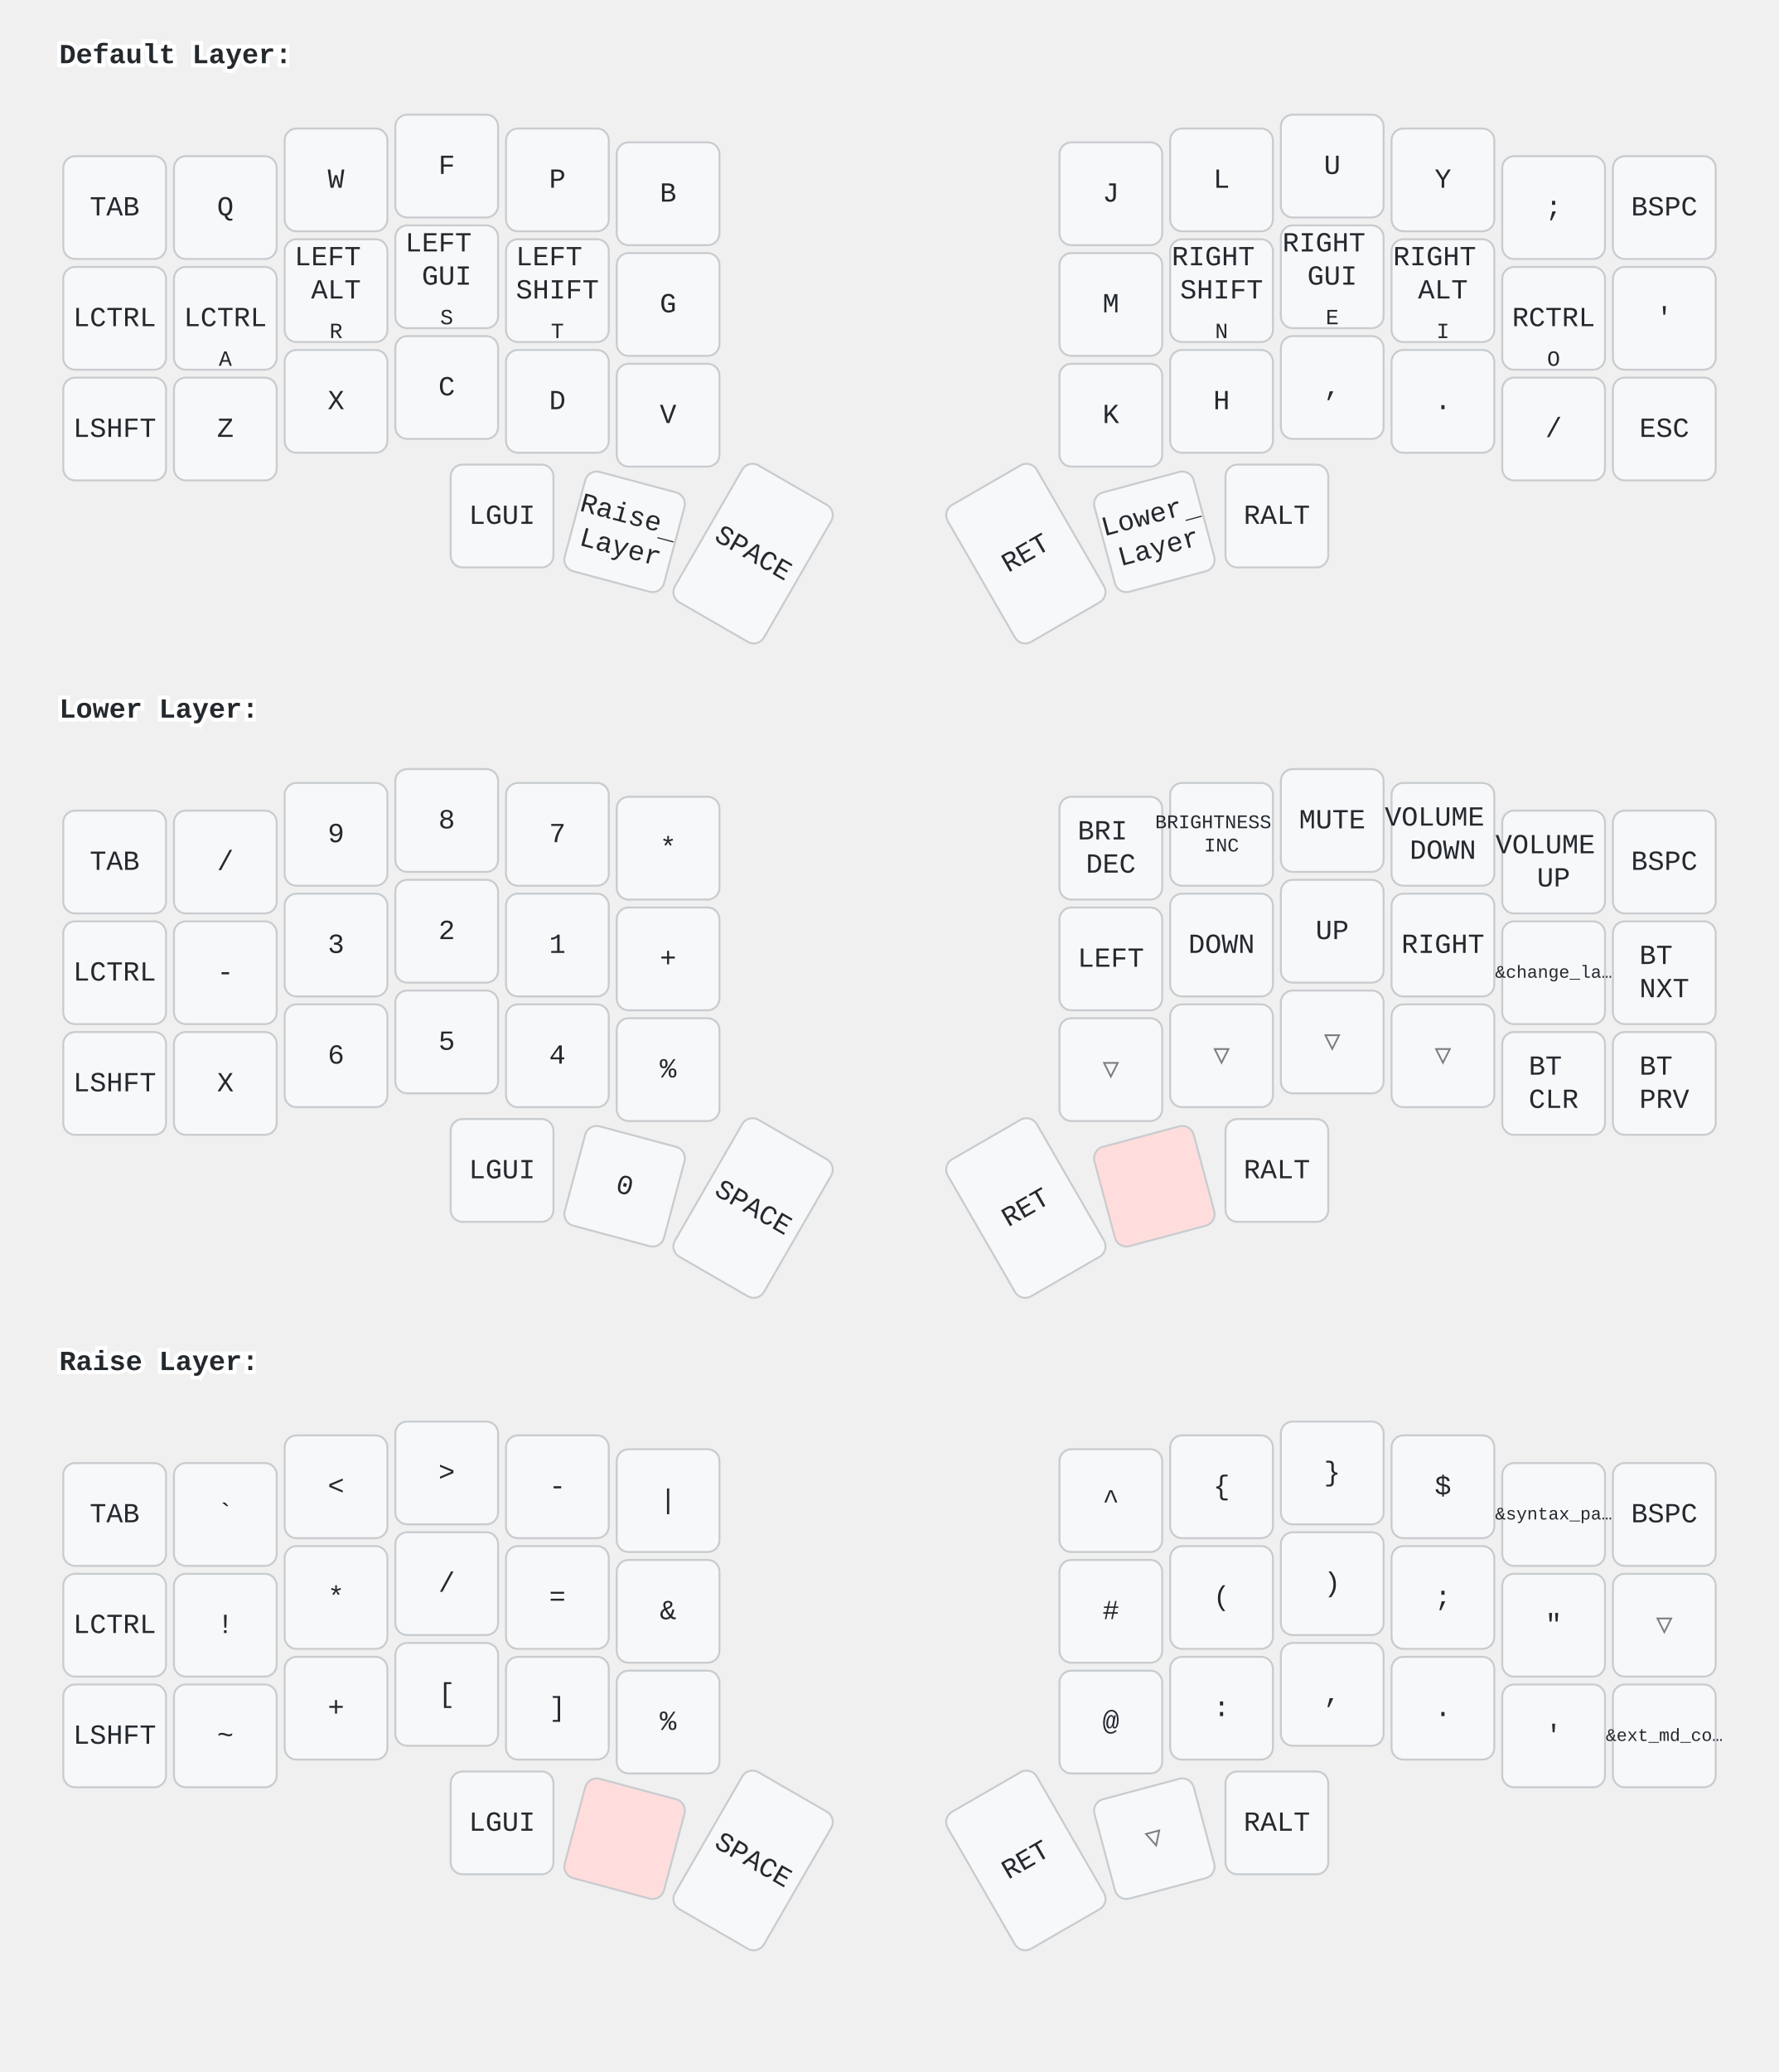
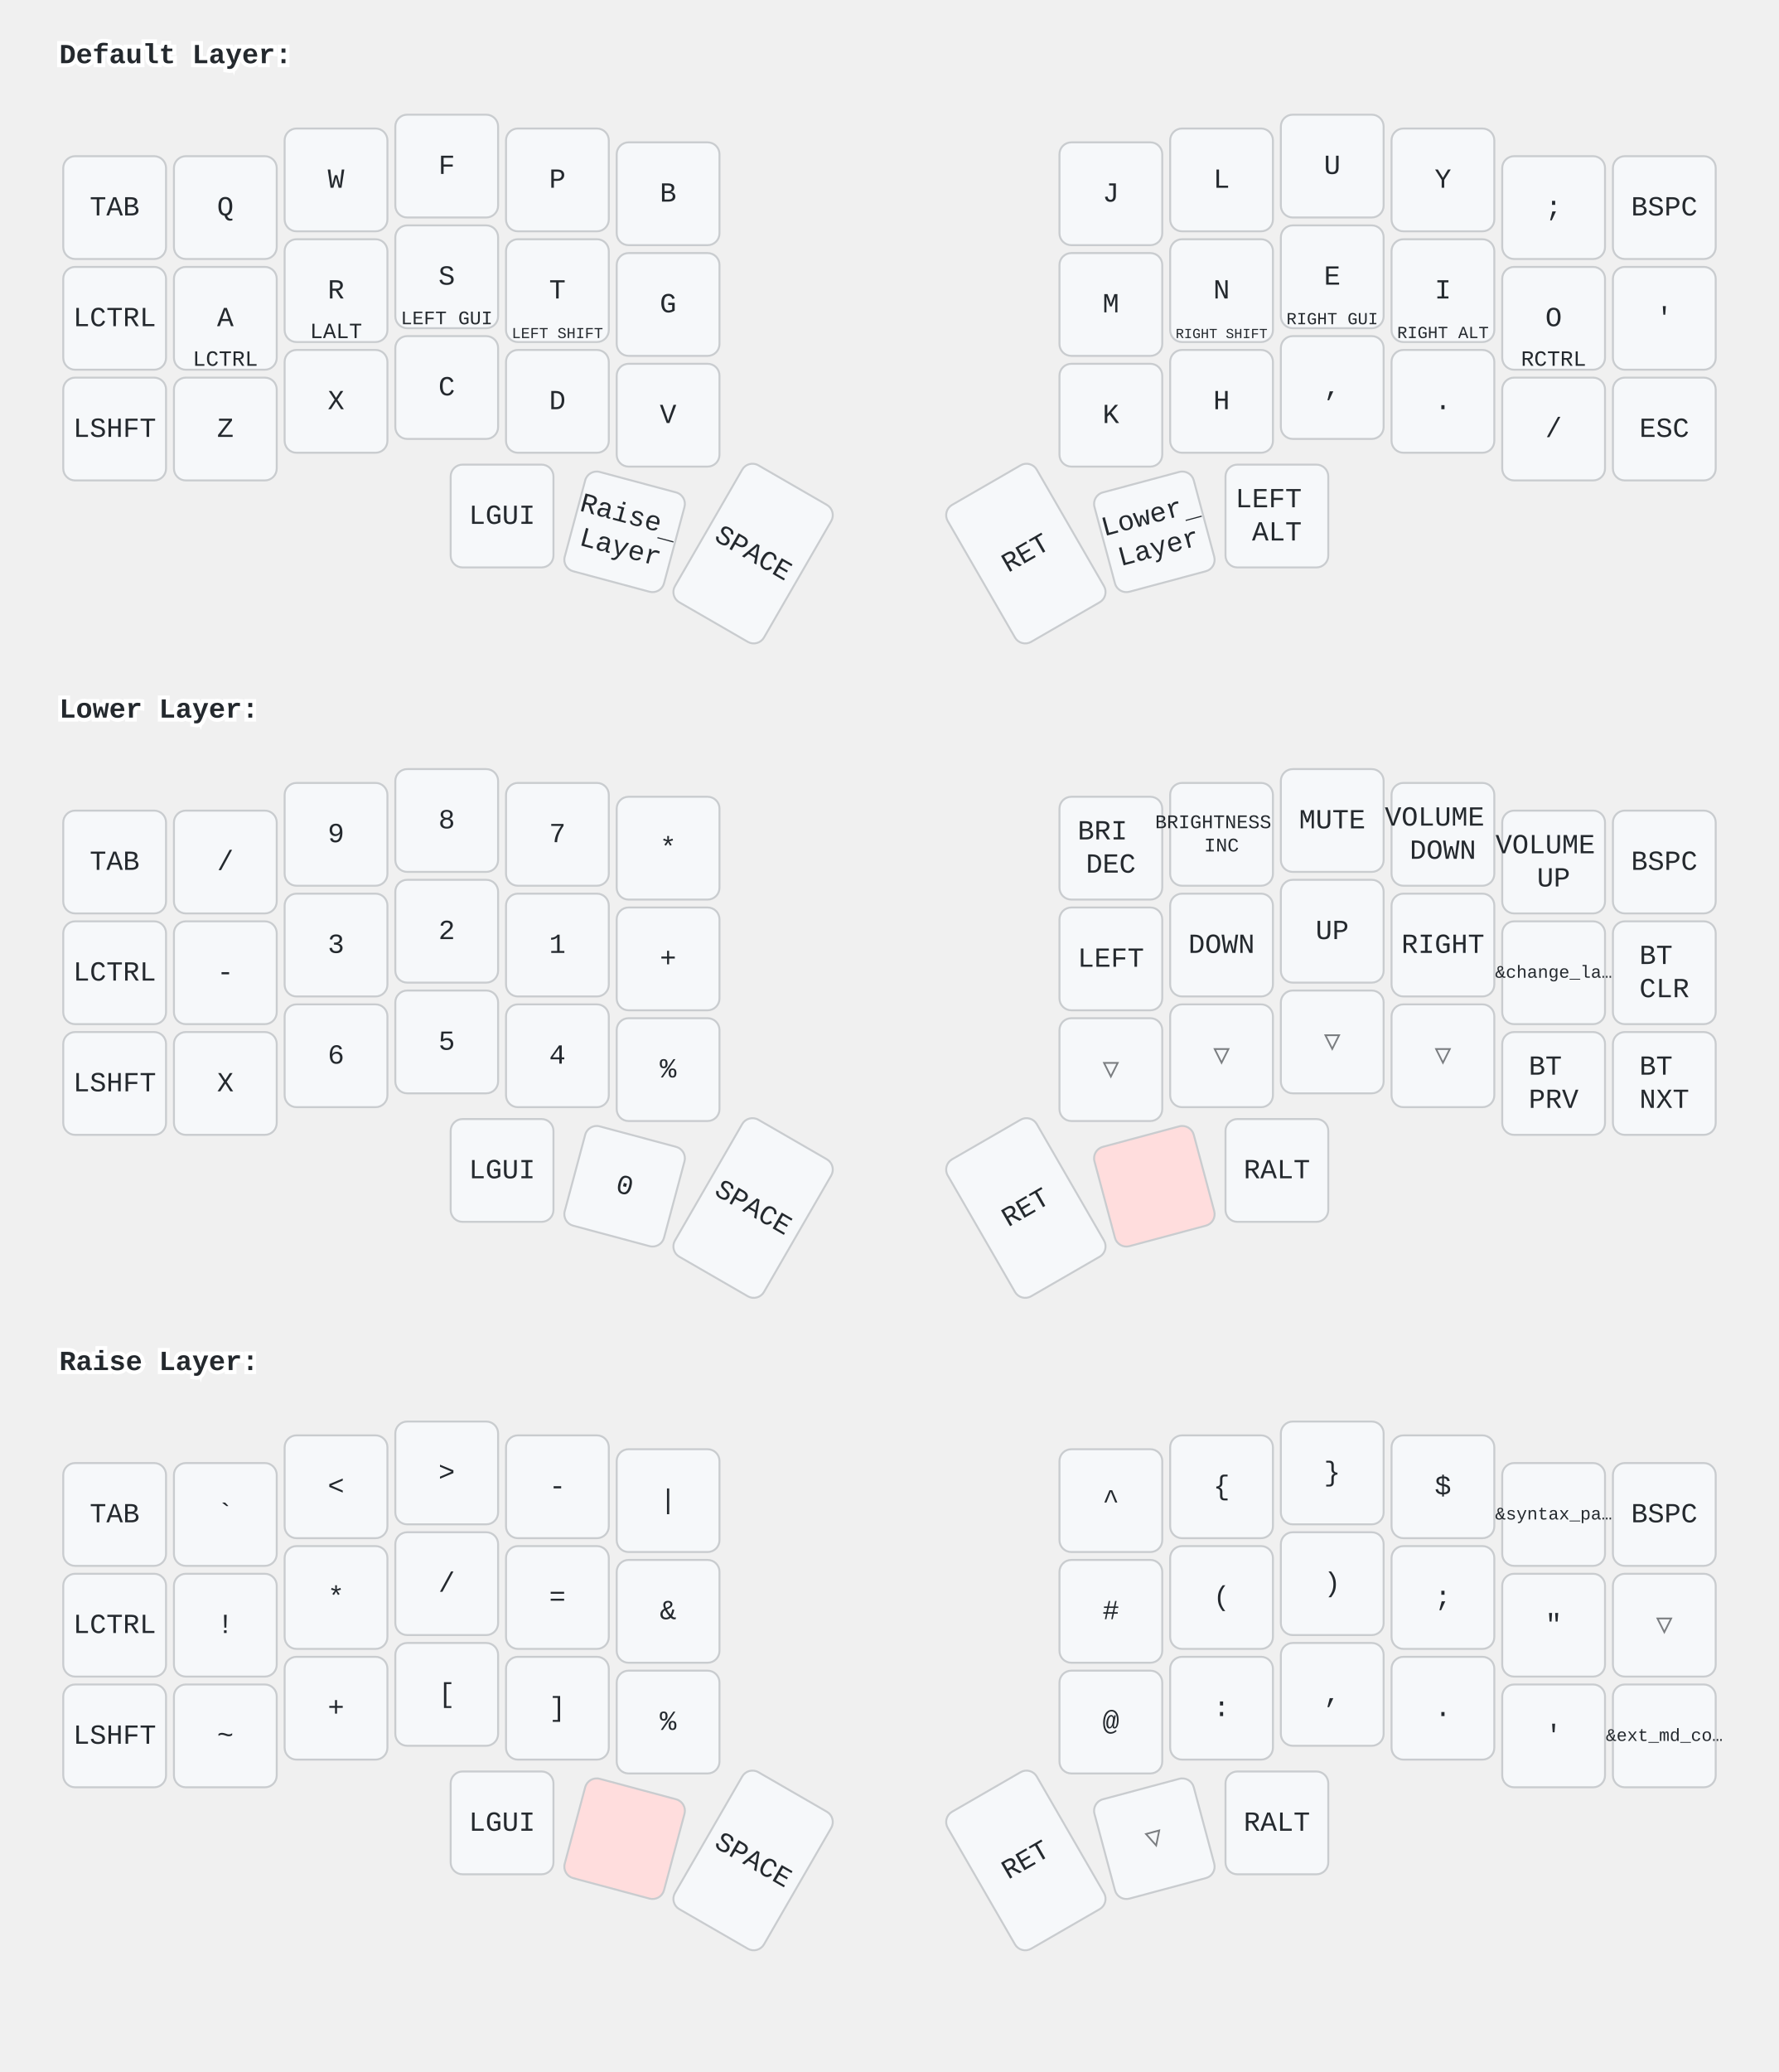
<svg xmlns="http://www.w3.org/2000/svg" width="900" height="1048" viewBox="0 0 900 1048" class="keymap">
  <style>/* inherit to force styles through use tags */
svg path {
    fill: inherit;
}

/* font and background color specifications */
svg.keymap {
    font-family: SFMono-Regular,Consolas,Liberation Mono,Menlo,monospace;
    font-size: 14px;
    font-kerning: normal;
    text-rendering: optimizeLegibility;
    fill: #24292e;
}

/* default key styling */
rect.key {
    fill: #f6f8fa;
}

rect.key, rect.combo {
    stroke: #c9cccf;
    stroke-width: 1;
}

/* default key side styling, only used is draw_key_sides is set */
rect.side {
    filter: brightness(90%);
}

/* color accent for combo boxes */
rect.combo, rect.combo-separate {
    fill: #cdf;
}

/* color accent for held keys */
rect.held, rect.combo.held {
    fill: #fdd;
}

/* color accent for ghost (optional) keys */
rect.ghost, rect.combo.ghost {
    stroke-dasharray: 4, 4;
    stroke-width: 2;
}

text {
    text-anchor: middle;
    dominant-baseline: middle;
}

/* styling for layer labels */
text.label {
    font-weight: bold;
    text-anchor: start;
    stroke: white;
    stroke-width: 4;
    paint-order: stroke;
}

/* styling for optional footer */
text.footer {
    text-anchor: end;
    dominant-baseline: auto;
    stroke: white;
    stroke-width: 4;
    paint-order: stroke;
}

/* styling for combo tap, and key non-tap label text */
text.combo, text.hold, text.shifted, text.left, text.right {
    font-size: 11px;
}

text.hold {
    text-anchor: middle;
    dominant-baseline: auto;
}

text.shifted {
    text-anchor: middle;
    dominant-baseline: hanging;
}

text.left {
    text-anchor: start;
}

text.right {
    text-anchor: end;
}

text.layer-activator {
    text-decoration: underline;
}

/* styling for hold/shifted label text in combo box */
text.combo.hold, text.combo.shifted, text.combo.left, text.combo.right {
    font-size: 8px;
}

/* lighter symbol for transparent keys */
text.trans {
    fill: #7b7e81;
}

/* styling for combo dendrons */
path.combo {
    stroke-width: 1;
    stroke: gray;
    fill: none;
}

/* Start Tabler Icons Cleanup */
/* cannot use height/width with glyphs */
.icon-tabler &gt; path {
    fill: inherit;
    stroke: inherit;
    stroke-width: 2;
}
/* hide tabler's default box */
.icon-tabler &gt; path[stroke="none"][fill="none"] {
    visibility: hidden;
}
/* End Tabler Icons Cleanup */
</style>
  <g transform="translate(30, 0)" class="layer-Default Layer">
    <text x="0" y="28" class="label" id="Default-Layer">Default Layer:</text>
    <g transform="translate(0, 56)">
      <g transform="translate(28, 49)" class="key keypos-0">
        <rect rx="6" ry="6" x="-26" y="-26" width="52" height="52" class="key" />
        <text x="0" y="0" class="key tap">TAB</text>
      </g>
      <g transform="translate(84, 49)" class="key keypos-1">
        <rect rx="6" ry="6" x="-26" y="-26" width="52" height="52" class="key" />
        <text x="0" y="0" class="key tap">Q</text>
      </g>
      <g transform="translate(140, 35)" class="key keypos-2">
        <rect rx="6" ry="6" x="-26" y="-26" width="52" height="52" class="key" />
        <text x="0" y="0" class="key tap">W</text>
      </g>
      <g transform="translate(196, 28)" class="key keypos-3">
        <rect rx="6" ry="6" x="-26" y="-26" width="52" height="52" class="key" />
        <text x="0" y="0" class="key tap">F</text>
      </g>
      <g transform="translate(252, 35)" class="key keypos-4">
        <rect rx="6" ry="6" x="-26" y="-26" width="52" height="52" class="key" />
        <text x="0" y="0" class="key tap">P</text>
      </g>
      <g transform="translate(308, 42)" class="key keypos-5">
        <rect rx="6" ry="6" x="-26" y="-26" width="52" height="52" class="key" />
        <text x="0" y="0" class="key tap">B</text>
      </g>
      <g transform="translate(532, 42)" class="key keypos-6">
        <rect rx="6" ry="6" x="-26" y="-26" width="52" height="52" class="key" />
        <text x="0" y="0" class="key tap">J</text>
      </g>
      <g transform="translate(588, 35)" class="key keypos-7">
        <rect rx="6" ry="6" x="-26" y="-26" width="52" height="52" class="key" />
        <text x="0" y="0" class="key tap">L</text>
      </g>
      <g transform="translate(644, 28)" class="key keypos-8">
        <rect rx="6" ry="6" x="-26" y="-26" width="52" height="52" class="key" />
        <text x="0" y="0" class="key tap">U</text>
      </g>
      <g transform="translate(700, 35)" class="key keypos-9">
        <rect rx="6" ry="6" x="-26" y="-26" width="52" height="52" class="key" />
        <text x="0" y="0" class="key tap">Y</text>
      </g>
      <g transform="translate(756, 49)" class="key keypos-10">
        <rect rx="6" ry="6" x="-26" y="-26" width="52" height="52" class="key" />
        <text x="0" y="0" class="key tap">;</text>
      </g>
      <g transform="translate(812, 49)" class="key keypos-11">
        <rect rx="6" ry="6" x="-26" y="-26" width="52" height="52" class="key" />
        <text x="0" y="0" class="key tap">BSPC</text>
      </g>
      <g transform="translate(28, 105)" class="key keypos-12">
        <rect rx="6" ry="6" x="-26" y="-26" width="52" height="52" class="key" />
        <text x="0" y="0" class="key tap">LCTRL</text>
      </g>
      <g transform="translate(84, 105)" class="key keypos-13">
        <rect rx="6" ry="6" x="-26" y="-26" width="52" height="52" class="key" />
-         <text x="0" y="0" class="key tap">LCTRL</text>
-         <text x="0" y="24" class="key hold">A</text>
+         <text x="0" y="0" class="key tap">A</text>
+         <text x="0" y="24" class="key hold">LCTRL</text>
      </g>
      <g transform="translate(140, 91)" class="key keypos-14">
        <rect rx="6" ry="6" x="-26" y="-26" width="52" height="52" class="key" />
-         <text x="0" y="0" class="key tap">
-           <tspan x="0" dy="-1.2em">LEFT</tspan>
-           <tspan x="0" dy="1.2em">ALT</tspan>
-         </text>
-         <text x="0" y="24" class="key hold">R</text>
+         <text x="0" y="0" class="key tap">R</text>
+         <text x="0" y="24" class="key hold">LALT</text>
      </g>
      <g transform="translate(196, 84)" class="key keypos-15">
        <rect rx="6" ry="6" x="-26" y="-26" width="52" height="52" class="key" />
-         <text x="0" y="0" class="key tap">
-           <tspan x="0" dy="-1.2em">LEFT</tspan>
-           <tspan x="0" dy="1.2em">GUI</tspan>
-         </text>
-         <text x="0" y="24" class="key hold">S</text>
+         <text x="0" y="0" class="key tap">S</text>
+         <text x="0" y="24" class="key hold">
+           <tspan style="font-size: 88%">LEFT GUI</tspan>
+         </text>
      </g>
      <g transform="translate(252, 91)" class="key keypos-16">
        <rect rx="6" ry="6" x="-26" y="-26" width="52" height="52" class="key" />
-         <text x="0" y="0" class="key tap">
-           <tspan x="0" dy="-1.2em">LEFT</tspan>
-           <tspan x="0" dy="1.2em">SHIFT</tspan>
-         </text>
-         <text x="0" y="24" class="key hold">T</text>
+         <text x="0" y="0" class="key tap">T</text>
+         <text x="0" y="24" class="key hold">
+           <tspan style="font-size: 70%">LEFT SHIFT</tspan>
+         </text>
      </g>
      <g transform="translate(308, 98)" class="key keypos-17">
        <rect rx="6" ry="6" x="-26" y="-26" width="52" height="52" class="key" />
        <text x="0" y="0" class="key tap">G</text>
      </g>
      <g transform="translate(532, 98)" class="key keypos-18">
        <rect rx="6" ry="6" x="-26" y="-26" width="52" height="52" class="key" />
        <text x="0" y="0" class="key tap">M</text>
      </g>
      <g transform="translate(588, 91)" class="key keypos-19">
        <rect rx="6" ry="6" x="-26" y="-26" width="52" height="52" class="key" />
-         <text x="0" y="0" class="key tap">
-           <tspan x="0" dy="-1.2em">RIGHT</tspan>
-           <tspan x="0" dy="1.2em">SHIFT</tspan>
-         </text>
-         <text x="0" y="24" class="key hold">N</text>
+         <text x="0" y="0" class="key tap">N</text>
+         <text x="0" y="24" class="key hold">
+           <tspan style="font-size: 64%">RIGHT SHIFT</tspan>
+         </text>
      </g>
      <g transform="translate(644, 84)" class="key keypos-20">
        <rect rx="6" ry="6" x="-26" y="-26" width="52" height="52" class="key" />
-         <text x="0" y="0" class="key tap">
-           <tspan x="0" dy="-1.2em">RIGHT</tspan>
-           <tspan x="0" dy="1.2em">GUI</tspan>
-         </text>
-         <text x="0" y="24" class="key hold">E</text>
+         <text x="0" y="0" class="key tap">E</text>
+         <text x="0" y="24" class="key hold">
+           <tspan style="font-size: 78%">RIGHT GUI</tspan>
+         </text>
      </g>
      <g transform="translate(700, 91)" class="key keypos-21">
        <rect rx="6" ry="6" x="-26" y="-26" width="52" height="52" class="key" />
-         <text x="0" y="0" class="key tap">
-           <tspan x="0" dy="-1.2em">RIGHT</tspan>
-           <tspan x="0" dy="1.2em">ALT</tspan>
-         </text>
-         <text x="0" y="24" class="key hold">I</text>
+         <text x="0" y="0" class="key tap">I</text>
+         <text x="0" y="24" class="key hold">
+           <tspan style="font-size: 78%">RIGHT ALT</tspan>
+         </text>
      </g>
      <g transform="translate(756, 105)" class="key keypos-22">
        <rect rx="6" ry="6" x="-26" y="-26" width="52" height="52" class="key" />
-         <text x="0" y="0" class="key tap">RCTRL</text>
-         <text x="0" y="24" class="key hold">O</text>
+         <text x="0" y="0" class="key tap">O</text>
+         <text x="0" y="24" class="key hold">RCTRL</text>
      </g>
      <g transform="translate(812, 105)" class="key keypos-23">
        <rect rx="6" ry="6" x="-26" y="-26" width="52" height="52" class="key" />
        <text x="0" y="0" class="key tap">'</text>
      </g>
      <g transform="translate(28, 161)" class="key keypos-24">
        <rect rx="6" ry="6" x="-26" y="-26" width="52" height="52" class="key" />
        <text x="0" y="0" class="key tap">LSHFT</text>
      </g>
      <g transform="translate(84, 161)" class="key keypos-25">
        <rect rx="6" ry="6" x="-26" y="-26" width="52" height="52" class="key" />
        <text x="0" y="0" class="key tap">Z</text>
      </g>
      <g transform="translate(140, 147)" class="key keypos-26">
        <rect rx="6" ry="6" x="-26" y="-26" width="52" height="52" class="key" />
        <text x="0" y="0" class="key tap">X</text>
      </g>
      <g transform="translate(196, 140)" class="key keypos-27">
        <rect rx="6" ry="6" x="-26" y="-26" width="52" height="52" class="key" />
        <text x="0" y="0" class="key tap">C</text>
      </g>
      <g transform="translate(252, 147)" class="key keypos-28">
        <rect rx="6" ry="6" x="-26" y="-26" width="52" height="52" class="key" />
        <text x="0" y="0" class="key tap">D</text>
      </g>
      <g transform="translate(308, 154)" class="key keypos-29">
        <rect rx="6" ry="6" x="-26" y="-26" width="52" height="52" class="key" />
        <text x="0" y="0" class="key tap">V</text>
      </g>
      <g transform="translate(532, 154)" class="key keypos-30">
        <rect rx="6" ry="6" x="-26" y="-26" width="52" height="52" class="key" />
        <text x="0" y="0" class="key tap">K</text>
      </g>
      <g transform="translate(588, 147)" class="key keypos-31">
        <rect rx="6" ry="6" x="-26" y="-26" width="52" height="52" class="key" />
        <text x="0" y="0" class="key tap">H</text>
      </g>
      <g transform="translate(644, 140)" class="key keypos-32">
        <rect rx="6" ry="6" x="-26" y="-26" width="52" height="52" class="key" />
        <text x="0" y="0" class="key tap">,</text>
      </g>
      <g transform="translate(700, 147)" class="key keypos-33">
        <rect rx="6" ry="6" x="-26" y="-26" width="52" height="52" class="key" />
        <text x="0" y="0" class="key tap">.</text>
      </g>
      <g transform="translate(756, 161)" class="key keypos-34">
        <rect rx="6" ry="6" x="-26" y="-26" width="52" height="52" class="key" />
        <text x="0" y="0" class="key tap">/</text>
      </g>
      <g transform="translate(812, 161)" class="key keypos-35">
        <rect rx="6" ry="6" x="-26" y="-26" width="52" height="52" class="key" />
        <text x="0" y="0" class="key tap">ESC</text>
      </g>
      <g transform="translate(224, 205)" class="key keypos-36">
        <rect rx="6" ry="6" x="-26" y="-26" width="52" height="52" class="key" />
        <text x="0" y="0" class="key tap">LGUI</text>
      </g>
      <g transform="translate(286, 213) rotate(15.0)" class="key keypos-37">
        <rect rx="6" ry="6" x="-26" y="-26" width="52" height="52" class="key" />
        <a href="#Raise-Layer">
          <text x="0" y="0" class="key tap layer-activator">
            <tspan x="0" dy="-0.6em">Raise</tspan>
            <tspan x="0" dy="1.2em">Layer</tspan>
          </text>
        </a>
      </g>
      <g transform="translate(351, 224) rotate(30.0)" class="key keypos-38">
        <rect rx="6" ry="6" x="-26" y="-40" width="52" height="80" class="key" />
        <text x="0" y="0" class="key tap">SPACE</text>
      </g>
      <g transform="translate(489, 224) rotate(-30.0)" class="key keypos-39">
        <rect rx="6" ry="6" x="-26" y="-40" width="52" height="80" class="key" />
        <text x="0" y="0" class="key tap">RET</text>
      </g>
      <g transform="translate(554, 213) rotate(-15.0)" class="key keypos-40">
        <rect rx="6" ry="6" x="-26" y="-26" width="52" height="52" class="key" />
        <a href="#Lower-Layer">
          <text x="0" y="0" class="key tap layer-activator">
            <tspan x="0" dy="-0.6em">Lower</tspan>
            <tspan x="0" dy="1.2em">Layer</tspan>
          </text>
        </a>
      </g>
      <g transform="translate(616, 205)" class="key keypos-41">
        <rect rx="6" ry="6" x="-26" y="-26" width="52" height="52" class="key" />
-         <text x="0" y="0" class="key tap">RALT</text>
+         <text x="0" y="0" class="key tap">
+           <tspan x="0" dy="-0.6em">LEFT</tspan>
+           <tspan x="0" dy="1.2em">ALT</tspan>
+         </text>
      </g>
    </g>
  </g>
  <g transform="translate(30, 331)" class="layer-Lower Layer">
    <text x="0" y="28" class="label" id="Lower-Layer">Lower Layer:</text>
    <g transform="translate(0, 56)">
      <g transform="translate(28, 49)" class="key keypos-0">
        <rect rx="6" ry="6" x="-26" y="-26" width="52" height="52" class="key" />
        <text x="0" y="0" class="key tap">TAB</text>
      </g>
      <g transform="translate(84, 49)" class="key keypos-1">
        <rect rx="6" ry="6" x="-26" y="-26" width="52" height="52" class="key" />
        <text x="0" y="0" class="key tap">/</text>
      </g>
      <g transform="translate(140, 35)" class="key keypos-2">
        <rect rx="6" ry="6" x="-26" y="-26" width="52" height="52" class="key" />
        <text x="0" y="0" class="key tap">9</text>
      </g>
      <g transform="translate(196, 28)" class="key keypos-3">
        <rect rx="6" ry="6" x="-26" y="-26" width="52" height="52" class="key" />
        <text x="0" y="0" class="key tap">8</text>
      </g>
      <g transform="translate(252, 35)" class="key keypos-4">
        <rect rx="6" ry="6" x="-26" y="-26" width="52" height="52" class="key" />
        <text x="0" y="0" class="key tap">7</text>
      </g>
      <g transform="translate(308, 42)" class="key keypos-5">
        <rect rx="6" ry="6" x="-26" y="-26" width="52" height="52" class="key" />
        <text x="0" y="0" class="key tap">*</text>
      </g>
      <g transform="translate(532, 42)" class="key keypos-6">
        <rect rx="6" ry="6" x="-26" y="-26" width="52" height="52" class="key" />
        <text x="0" y="0" class="key tap">
          <tspan x="0" dy="-0.6em">BRI</tspan>
          <tspan x="0" dy="1.2em">DEC</tspan>
        </text>
      </g>
      <g transform="translate(588, 35)" class="key keypos-7">
        <rect rx="6" ry="6" x="-26" y="-26" width="52" height="52" class="key" />
        <text x="0" y="0" class="key tap">
          <tspan x="0" dy="-0.6em" style="font-size: 70%">BRIGHTNESS</tspan>
          <tspan x="0" dy="1.2em" style="font-size: 70%">INC</tspan>
        </text>
      </g>
      <g transform="translate(644, 28)" class="key keypos-8">
        <rect rx="6" ry="6" x="-26" y="-26" width="52" height="52" class="key" />
        <text x="0" y="0" class="key tap">MUTE</text>
      </g>
      <g transform="translate(700, 35)" class="key keypos-9">
        <rect rx="6" ry="6" x="-26" y="-26" width="52" height="52" class="key" />
        <text x="0" y="0" class="key tap">
          <tspan x="0" dy="-0.6em">VOLUME</tspan>
          <tspan x="0" dy="1.2em">DOWN</tspan>
        </text>
      </g>
      <g transform="translate(756, 49)" class="key keypos-10">
        <rect rx="6" ry="6" x="-26" y="-26" width="52" height="52" class="key" />
        <text x="0" y="0" class="key tap">
          <tspan x="0" dy="-0.6em">VOLUME</tspan>
          <tspan x="0" dy="1.2em">UP</tspan>
        </text>
      </g>
      <g transform="translate(812, 49)" class="key keypos-11">
        <rect rx="6" ry="6" x="-26" y="-26" width="52" height="52" class="key" />
        <text x="0" y="0" class="key tap">BSPC</text>
      </g>
      <g transform="translate(28, 105)" class="key keypos-12">
        <rect rx="6" ry="6" x="-26" y="-26" width="52" height="52" class="key" />
        <text x="0" y="0" class="key tap">LCTRL</text>
      </g>
      <g transform="translate(84, 105)" class="key keypos-13">
        <rect rx="6" ry="6" x="-26" y="-26" width="52" height="52" class="key" />
        <text x="0" y="0" class="key tap">-</text>
      </g>
      <g transform="translate(140, 91)" class="key keypos-14">
        <rect rx="6" ry="6" x="-26" y="-26" width="52" height="52" class="key" />
        <text x="0" y="0" class="key tap">3</text>
      </g>
      <g transform="translate(196, 84)" class="key keypos-15">
        <rect rx="6" ry="6" x="-26" y="-26" width="52" height="52" class="key" />
        <text x="0" y="0" class="key tap">2</text>
      </g>
      <g transform="translate(252, 91)" class="key keypos-16">
        <rect rx="6" ry="6" x="-26" y="-26" width="52" height="52" class="key" />
        <text x="0" y="0" class="key tap">1</text>
      </g>
      <g transform="translate(308, 98)" class="key keypos-17">
        <rect rx="6" ry="6" x="-26" y="-26" width="52" height="52" class="key" />
        <text x="0" y="0" class="key tap">+</text>
      </g>
      <g transform="translate(532, 98)" class="key keypos-18">
        <rect rx="6" ry="6" x="-26" y="-26" width="52" height="52" class="key" />
        <text x="0" y="0" class="key tap">LEFT</text>
      </g>
      <g transform="translate(588, 91)" class="key keypos-19">
        <rect rx="6" ry="6" x="-26" y="-26" width="52" height="52" class="key" />
        <text x="0" y="0" class="key tap">DOWN</text>
      </g>
      <g transform="translate(644, 84)" class="key keypos-20">
        <rect rx="6" ry="6" x="-26" y="-26" width="52" height="52" class="key" />
        <text x="0" y="0" class="key tap">UP</text>
      </g>
      <g transform="translate(700, 91)" class="key keypos-21">
        <rect rx="6" ry="6" x="-26" y="-26" width="52" height="52" class="key" />
        <text x="0" y="0" class="key tap">RIGHT</text>
      </g>
      <g transform="translate(756, 105)" class="key keypos-22">
        <rect rx="6" ry="6" x="-26" y="-26" width="52" height="52" class="key" />
        <text x="0" y="0" class="key tap">
          <tspan style="font-size: 64%">&amp;change_la…</tspan>
        </text>
      </g>
      <g transform="translate(812, 105)" class="key keypos-23">
        <rect rx="6" ry="6" x="-26" y="-26" width="52" height="52" class="key" />
        <text x="0" y="0" class="key tap">
          <tspan x="0" dy="-0.6em">BT</tspan>
-           <tspan x="0" dy="1.2em">NXT</tspan>
+           <tspan x="0" dy="1.2em">CLR</tspan>
        </text>
      </g>
      <g transform="translate(28, 161)" class="key keypos-24">
        <rect rx="6" ry="6" x="-26" y="-26" width="52" height="52" class="key" />
        <text x="0" y="0" class="key tap">LSHFT</text>
      </g>
      <g transform="translate(84, 161)" class="key keypos-25">
        <rect rx="6" ry="6" x="-26" y="-26" width="52" height="52" class="key" />
        <text x="0" y="0" class="key tap">X</text>
      </g>
      <g transform="translate(140, 147)" class="key keypos-26">
        <rect rx="6" ry="6" x="-26" y="-26" width="52" height="52" class="key" />
        <text x="0" y="0" class="key tap">6</text>
      </g>
      <g transform="translate(196, 140)" class="key keypos-27">
        <rect rx="6" ry="6" x="-26" y="-26" width="52" height="52" class="key" />
        <text x="0" y="0" class="key tap">5</text>
      </g>
      <g transform="translate(252, 147)" class="key keypos-28">
        <rect rx="6" ry="6" x="-26" y="-26" width="52" height="52" class="key" />
        <text x="0" y="0" class="key tap">4</text>
      </g>
      <g transform="translate(308, 154)" class="key keypos-29">
        <rect rx="6" ry="6" x="-26" y="-26" width="52" height="52" class="key" />
        <text x="0" y="0" class="key tap">%</text>
      </g>
      <g transform="translate(532, 154)" class="key trans keypos-30">
        <rect rx="6" ry="6" x="-26" y="-26" width="52" height="52" class="key trans" />
        <text x="0" y="0" class="key trans tap">▽</text>
      </g>
      <g transform="translate(588, 147)" class="key trans keypos-31">
        <rect rx="6" ry="6" x="-26" y="-26" width="52" height="52" class="key trans" />
        <text x="0" y="0" class="key trans tap">▽</text>
      </g>
      <g transform="translate(644, 140)" class="key trans keypos-32">
        <rect rx="6" ry="6" x="-26" y="-26" width="52" height="52" class="key trans" />
        <text x="0" y="0" class="key trans tap">▽</text>
      </g>
      <g transform="translate(700, 147)" class="key trans keypos-33">
        <rect rx="6" ry="6" x="-26" y="-26" width="52" height="52" class="key trans" />
        <text x="0" y="0" class="key trans tap">▽</text>
      </g>
      <g transform="translate(756, 161)" class="key keypos-34">
        <rect rx="6" ry="6" x="-26" y="-26" width="52" height="52" class="key" />
        <text x="0" y="0" class="key tap">
          <tspan x="0" dy="-0.6em">BT</tspan>
-           <tspan x="0" dy="1.2em">CLR</tspan>
+           <tspan x="0" dy="1.2em">PRV</tspan>
        </text>
      </g>
      <g transform="translate(812, 161)" class="key keypos-35">
        <rect rx="6" ry="6" x="-26" y="-26" width="52" height="52" class="key" />
        <text x="0" y="0" class="key tap">
          <tspan x="0" dy="-0.6em">BT</tspan>
-           <tspan x="0" dy="1.2em">PRV</tspan>
+           <tspan x="0" dy="1.2em">NXT</tspan>
        </text>
      </g>
      <g transform="translate(224, 205)" class="key keypos-36">
        <rect rx="6" ry="6" x="-26" y="-26" width="52" height="52" class="key" />
        <text x="0" y="0" class="key tap">LGUI</text>
      </g>
      <g transform="translate(286, 213) rotate(15.0)" class="key keypos-37">
        <rect rx="6" ry="6" x="-26" y="-26" width="52" height="52" class="key" />
        <text x="0" y="0" class="key tap">0</text>
      </g>
      <g transform="translate(351, 224) rotate(30.0)" class="key keypos-38">
        <rect rx="6" ry="6" x="-26" y="-40" width="52" height="80" class="key" />
        <text x="0" y="0" class="key tap">SPACE</text>
      </g>
      <g transform="translate(489, 224) rotate(-30.0)" class="key keypos-39">
        <rect rx="6" ry="6" x="-26" y="-40" width="52" height="80" class="key" />
        <text x="0" y="0" class="key tap">RET</text>
      </g>
      <g transform="translate(554, 213) rotate(-15.0)" class="key held keypos-40">
        <rect rx="6" ry="6" x="-26" y="-26" width="52" height="52" class="key held" />
      </g>
      <g transform="translate(616, 205)" class="key keypos-41">
        <rect rx="6" ry="6" x="-26" y="-26" width="52" height="52" class="key" />
        <text x="0" y="0" class="key tap">RALT</text>
      </g>
    </g>
  </g>
  <g transform="translate(30, 661)" class="layer-Raise Layer">
    <text x="0" y="28" class="label" id="Raise-Layer">Raise Layer:</text>
    <g transform="translate(0, 56)">
      <g transform="translate(28, 49)" class="key keypos-0">
        <rect rx="6" ry="6" x="-26" y="-26" width="52" height="52" class="key" />
        <text x="0" y="0" class="key tap">TAB</text>
      </g>
      <g transform="translate(84, 49)" class="key keypos-1">
        <rect rx="6" ry="6" x="-26" y="-26" width="52" height="52" class="key" />
        <text x="0" y="0" class="key tap">`</text>
      </g>
      <g transform="translate(140, 35)" class="key keypos-2">
        <rect rx="6" ry="6" x="-26" y="-26" width="52" height="52" class="key" />
        <text x="0" y="0" class="key tap">&lt;</text>
      </g>
      <g transform="translate(196, 28)" class="key keypos-3">
        <rect rx="6" ry="6" x="-26" y="-26" width="52" height="52" class="key" />
        <text x="0" y="0" class="key tap">&gt;</text>
      </g>
      <g transform="translate(252, 35)" class="key keypos-4">
        <rect rx="6" ry="6" x="-26" y="-26" width="52" height="52" class="key" />
        <text x="0" y="0" class="key tap">-</text>
      </g>
      <g transform="translate(308, 42)" class="key keypos-5">
        <rect rx="6" ry="6" x="-26" y="-26" width="52" height="52" class="key" />
        <text x="0" y="0" class="key tap">|</text>
      </g>
      <g transform="translate(532, 42)" class="key keypos-6">
        <rect rx="6" ry="6" x="-26" y="-26" width="52" height="52" class="key" />
        <text x="0" y="0" class="key tap">^</text>
      </g>
      <g transform="translate(588, 35)" class="key keypos-7">
        <rect rx="6" ry="6" x="-26" y="-26" width="52" height="52" class="key" />
        <text x="0" y="0" class="key tap">{</text>
      </g>
      <g transform="translate(644, 28)" class="key keypos-8">
        <rect rx="6" ry="6" x="-26" y="-26" width="52" height="52" class="key" />
        <text x="0" y="0" class="key tap">}</text>
      </g>
      <g transform="translate(700, 35)" class="key keypos-9">
        <rect rx="6" ry="6" x="-26" y="-26" width="52" height="52" class="key" />
        <text x="0" y="0" class="key tap">$</text>
      </g>
      <g transform="translate(756, 49)" class="key keypos-10">
        <rect rx="6" ry="6" x="-26" y="-26" width="52" height="52" class="key" />
        <text x="0" y="0" class="key tap">
          <tspan style="font-size: 64%">&amp;syntax_pa…</tspan>
        </text>
      </g>
      <g transform="translate(812, 49)" class="key keypos-11">
        <rect rx="6" ry="6" x="-26" y="-26" width="52" height="52" class="key" />
        <text x="0" y="0" class="key tap">BSPC</text>
      </g>
      <g transform="translate(28, 105)" class="key keypos-12">
        <rect rx="6" ry="6" x="-26" y="-26" width="52" height="52" class="key" />
        <text x="0" y="0" class="key tap">LCTRL</text>
      </g>
      <g transform="translate(84, 105)" class="key keypos-13">
        <rect rx="6" ry="6" x="-26" y="-26" width="52" height="52" class="key" />
        <text x="0" y="0" class="key tap">!</text>
      </g>
      <g transform="translate(140, 91)" class="key keypos-14">
        <rect rx="6" ry="6" x="-26" y="-26" width="52" height="52" class="key" />
        <text x="0" y="0" class="key tap">*</text>
      </g>
      <g transform="translate(196, 84)" class="key keypos-15">
        <rect rx="6" ry="6" x="-26" y="-26" width="52" height="52" class="key" />
        <text x="0" y="0" class="key tap">/</text>
      </g>
      <g transform="translate(252, 91)" class="key keypos-16">
        <rect rx="6" ry="6" x="-26" y="-26" width="52" height="52" class="key" />
        <text x="0" y="0" class="key tap">=</text>
      </g>
      <g transform="translate(308, 98)" class="key keypos-17">
        <rect rx="6" ry="6" x="-26" y="-26" width="52" height="52" class="key" />
        <text x="0" y="0" class="key tap">&amp;</text>
      </g>
      <g transform="translate(532, 98)" class="key keypos-18">
        <rect rx="6" ry="6" x="-26" y="-26" width="52" height="52" class="key" />
        <text x="0" y="0" class="key tap">#</text>
      </g>
      <g transform="translate(588, 91)" class="key keypos-19">
        <rect rx="6" ry="6" x="-26" y="-26" width="52" height="52" class="key" />
        <text x="0" y="0" class="key tap">(</text>
      </g>
      <g transform="translate(644, 84)" class="key keypos-20">
        <rect rx="6" ry="6" x="-26" y="-26" width="52" height="52" class="key" />
        <text x="0" y="0" class="key tap">)</text>
      </g>
      <g transform="translate(700, 91)" class="key keypos-21">
        <rect rx="6" ry="6" x="-26" y="-26" width="52" height="52" class="key" />
        <text x="0" y="0" class="key tap">;</text>
      </g>
      <g transform="translate(756, 105)" class="key keypos-22">
        <rect rx="6" ry="6" x="-26" y="-26" width="52" height="52" class="key" />
        <text x="0" y="0" class="key tap">"</text>
      </g>
      <g transform="translate(812, 105)" class="key trans keypos-23">
        <rect rx="6" ry="6" x="-26" y="-26" width="52" height="52" class="key trans" />
        <text x="0" y="0" class="key trans tap">▽</text>
      </g>
      <g transform="translate(28, 161)" class="key keypos-24">
        <rect rx="6" ry="6" x="-26" y="-26" width="52" height="52" class="key" />
        <text x="0" y="0" class="key tap">LSHFT</text>
      </g>
      <g transform="translate(84, 161)" class="key keypos-25">
        <rect rx="6" ry="6" x="-26" y="-26" width="52" height="52" class="key" />
        <text x="0" y="0" class="key tap">~</text>
      </g>
      <g transform="translate(140, 147)" class="key keypos-26">
        <rect rx="6" ry="6" x="-26" y="-26" width="52" height="52" class="key" />
        <text x="0" y="0" class="key tap">+</text>
      </g>
      <g transform="translate(196, 140)" class="key keypos-27">
        <rect rx="6" ry="6" x="-26" y="-26" width="52" height="52" class="key" />
        <text x="0" y="0" class="key tap">[</text>
      </g>
      <g transform="translate(252, 147)" class="key keypos-28">
        <rect rx="6" ry="6" x="-26" y="-26" width="52" height="52" class="key" />
        <text x="0" y="0" class="key tap">]</text>
      </g>
      <g transform="translate(308, 154)" class="key keypos-29">
        <rect rx="6" ry="6" x="-26" y="-26" width="52" height="52" class="key" />
        <text x="0" y="0" class="key tap">%</text>
      </g>
      <g transform="translate(532, 154)" class="key keypos-30">
        <rect rx="6" ry="6" x="-26" y="-26" width="52" height="52" class="key" />
        <text x="0" y="0" class="key tap">@</text>
      </g>
      <g transform="translate(588, 147)" class="key keypos-31">
        <rect rx="6" ry="6" x="-26" y="-26" width="52" height="52" class="key" />
        <text x="0" y="0" class="key tap">:</text>
      </g>
      <g transform="translate(644, 140)" class="key keypos-32">
        <rect rx="6" ry="6" x="-26" y="-26" width="52" height="52" class="key" />
        <text x="0" y="0" class="key tap">,</text>
      </g>
      <g transform="translate(700, 147)" class="key keypos-33">
        <rect rx="6" ry="6" x="-26" y="-26" width="52" height="52" class="key" />
        <text x="0" y="0" class="key tap">.</text>
      </g>
      <g transform="translate(756, 161)" class="key keypos-34">
        <rect rx="6" ry="6" x="-26" y="-26" width="52" height="52" class="key" />
        <text x="0" y="0" class="key tap">'</text>
      </g>
      <g transform="translate(812, 161)" class="key keypos-35">
        <rect rx="6" ry="6" x="-26" y="-26" width="52" height="52" class="key" />
        <text x="0" y="0" class="key tap">
          <tspan style="font-size: 64%">&amp;ext_md_co…</tspan>
        </text>
      </g>
      <g transform="translate(224, 205)" class="key keypos-36">
        <rect rx="6" ry="6" x="-26" y="-26" width="52" height="52" class="key" />
        <text x="0" y="0" class="key tap">LGUI</text>
      </g>
      <g transform="translate(286, 213) rotate(15.0)" class="key held keypos-37">
        <rect rx="6" ry="6" x="-26" y="-26" width="52" height="52" class="key held" />
      </g>
      <g transform="translate(351, 224) rotate(30.0)" class="key keypos-38">
        <rect rx="6" ry="6" x="-26" y="-40" width="52" height="80" class="key" />
        <text x="0" y="0" class="key tap">SPACE</text>
      </g>
      <g transform="translate(489, 224) rotate(-30.0)" class="key keypos-39">
        <rect rx="6" ry="6" x="-26" y="-40" width="52" height="80" class="key" />
        <text x="0" y="0" class="key tap">RET</text>
      </g>
      <g transform="translate(554, 213) rotate(-15.0)" class="key trans keypos-40">
        <rect rx="6" ry="6" x="-26" y="-26" width="52" height="52" class="key trans" />
        <text x="0" y="0" class="key trans tap">▽</text>
      </g>
      <g transform="translate(616, 205)" class="key keypos-41">
        <rect rx="6" ry="6" x="-26" y="-26" width="52" height="52" class="key" />
        <text x="0" y="0" class="key tap">RALT</text>
      </g>
    </g>
  </g>
</svg>
